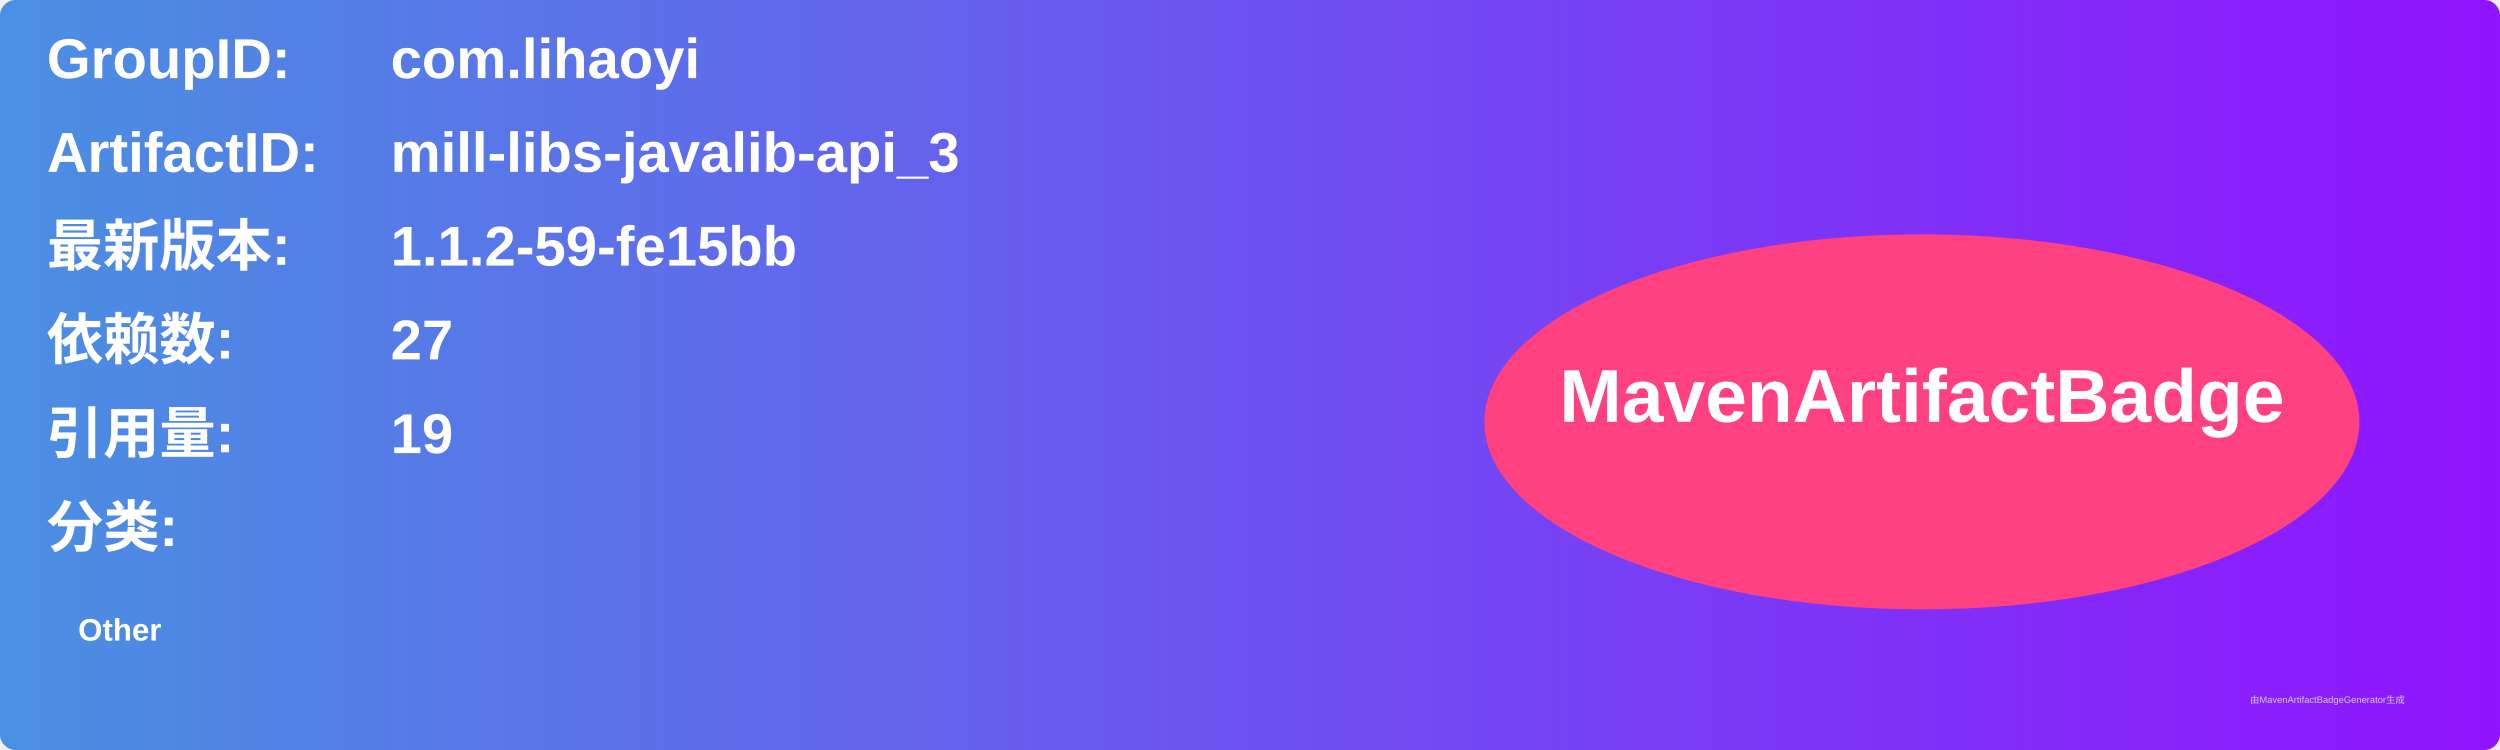
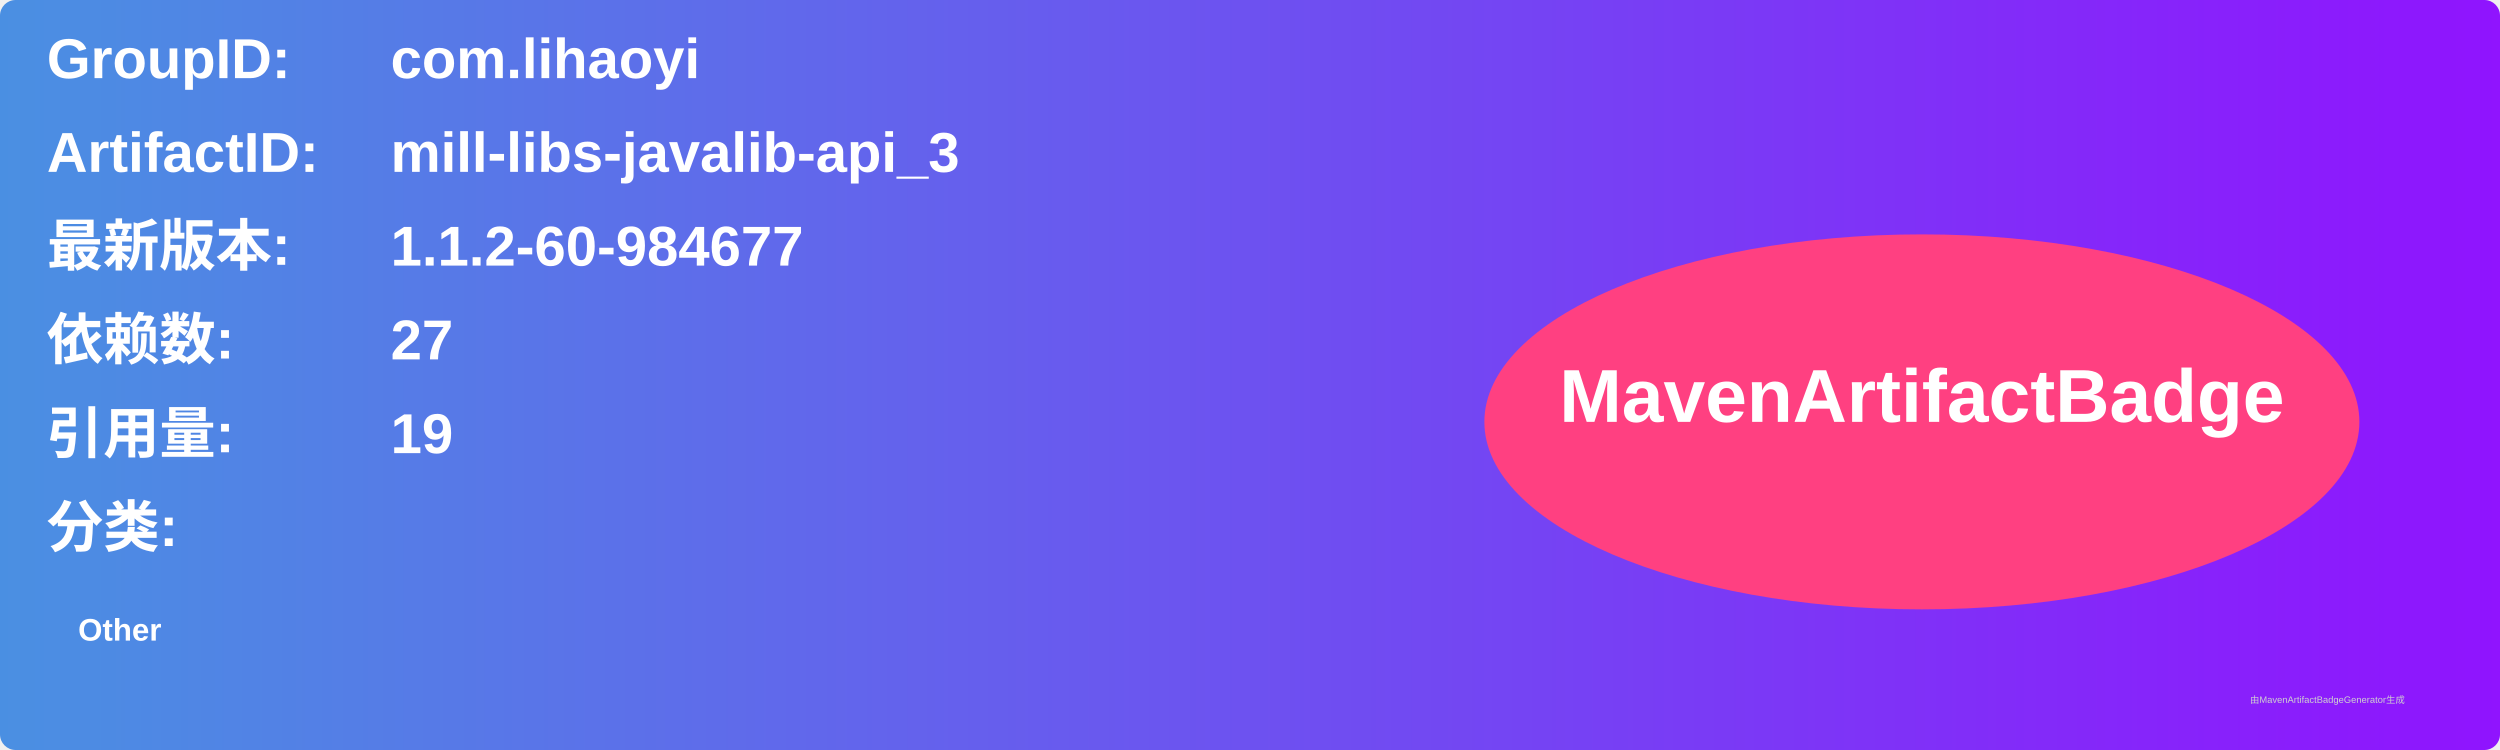
<svg xmlns="http://www.w3.org/2000/svg" width="800" height="240" viewBox="0 0 800 240">
  <linearGradient id="grad" x1="0%" y1="0%" x2="100%" y2="0%">
    <stop offset="0%" stop-color="#4a90e2" />
    <stop offset="100%" stop-color="#9013fe" />
  </linearGradient>
  <rect width="100%" height="100%" rx="5" ry="5" fill="url(#grad)" />
  <g transform="translate(15, 15)">
    <text x="0" y="10" font-family="Arial" font-size="18" fill="white" font-weight="bold" width="260">GroupID:</text>
    <text x="110" y="10" font-family="Arial" font-size="18" fill="white" font-weight="bold" width="460">com.lihaoyi</text>
    <text x="0" y="40" font-family="Arial" font-size="18" fill="white" font-weight="bold" width="260">ArtifactID:</text>
    <text x="110" y="40" font-family="Arial" font-size="18" fill="white" font-weight="bold" width="460">mill-libs-javalib-api_3</text>
    <text x="0" y="70" font-family="Arial" font-size="18" fill="white" font-weight="bold">最新版本:</text>
    <text x="110" y="70" font-family="Arial" font-size="18" fill="white" font-weight="bold">
-       <tspan font-weight="bold">1.1.2-59-fe15bb</tspan>
+       <tspan font-weight="bold">1.1.2-60-984677</tspan>
    </text>
    <text x="0" y="100" font-family="Arial" font-size="18" fill="white" font-weight="bold">依赖数: </text>
    <text x="110" y="100" font-family="Arial" font-size="18" fill="white">
      <tspan font-weight="bold">27</tspan>
    </text>
    <text x="0" y="130" font-family="Arial" font-size="18" fill="white" font-weight="bold">引用量: </text>
    <text x="110" y="130" font-family="Arial" font-size="18" fill="white">
      <tspan font-weight="bold">19</tspan>
    </text>
    <text x="0" y="160" font-family="Arial" font-size="18" fill="white" font-weight="bold">分类:</text>
    <text x="10" y="190" font-family="Arial" font-size="10" fill="white">
      <tspan font-weight="bold">Other</tspan>
    </text>
    <ellipse cx="600" cy="120" rx="140" ry="60" fill="#ff4081" />
    <text x="600" y="120" text-anchor="middle" font-family="Arial" font-size="24" fill="white" font-weight="bold">MavenArtifactBadge</text>
  </g>
  <text x="720" y="225" font-family="Arial" font-size="3" fill="#d0d0d0">由MavenArtifactBadgeGenerator生成</text>
</svg>
